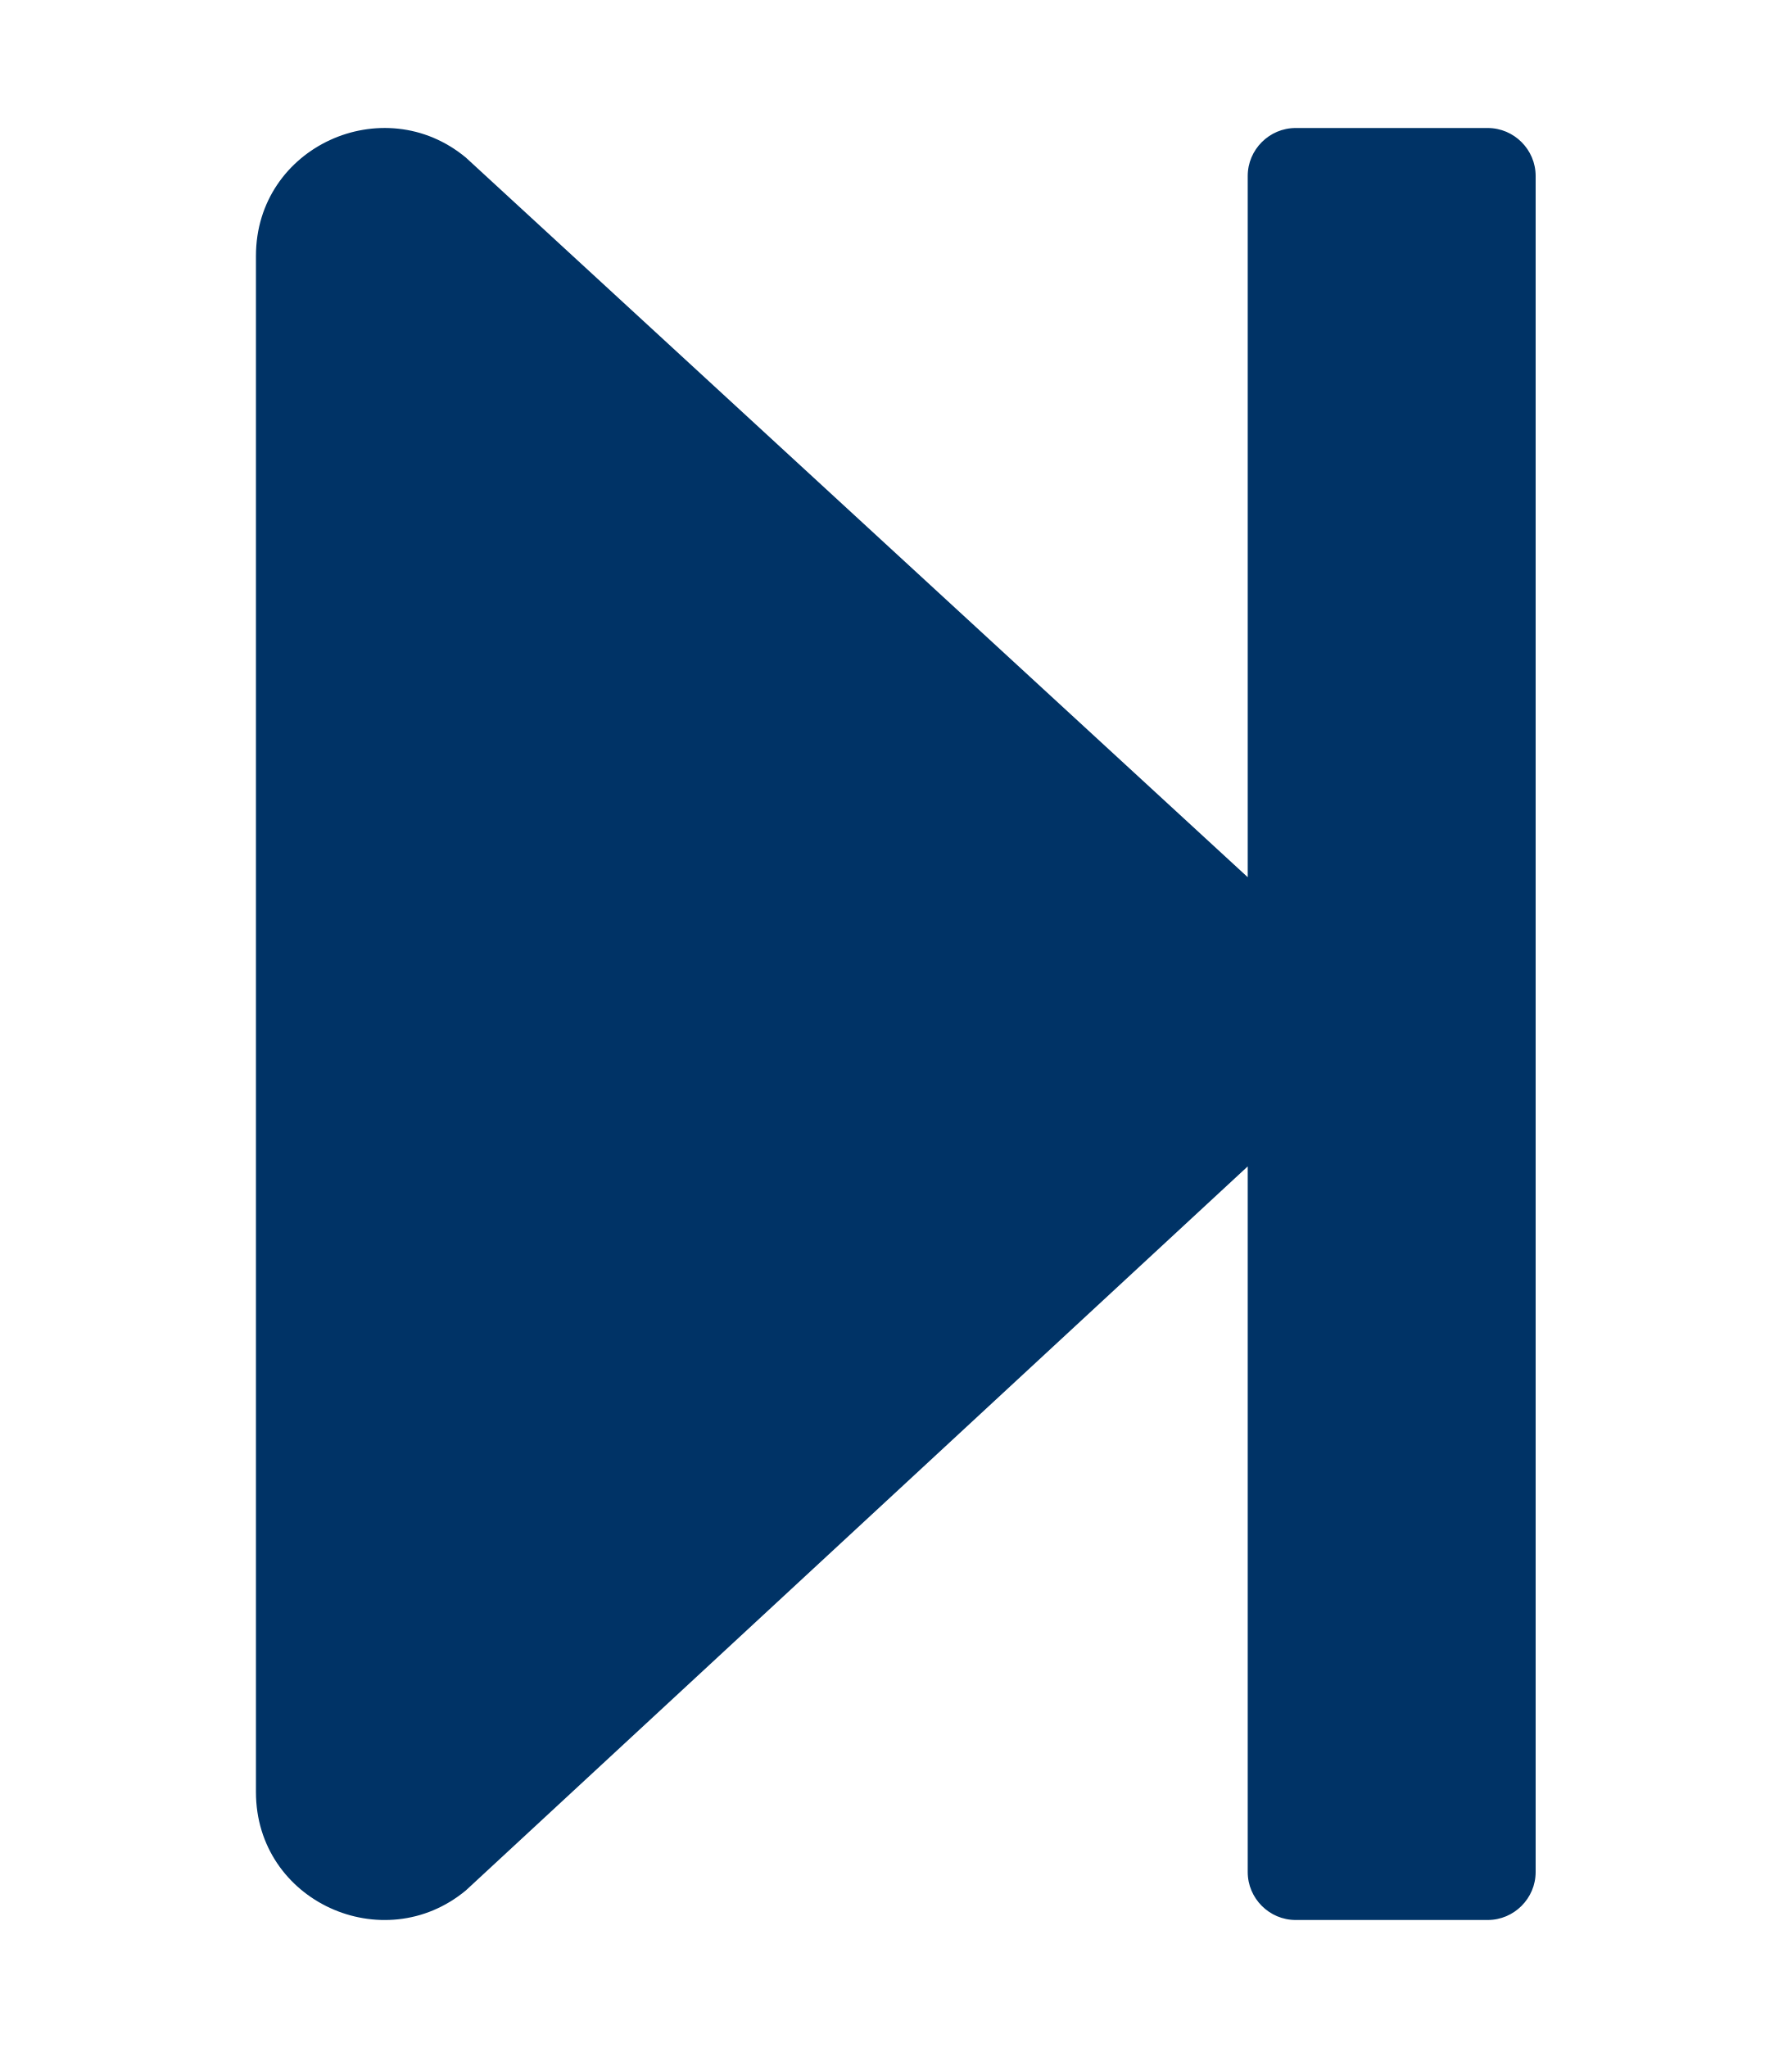
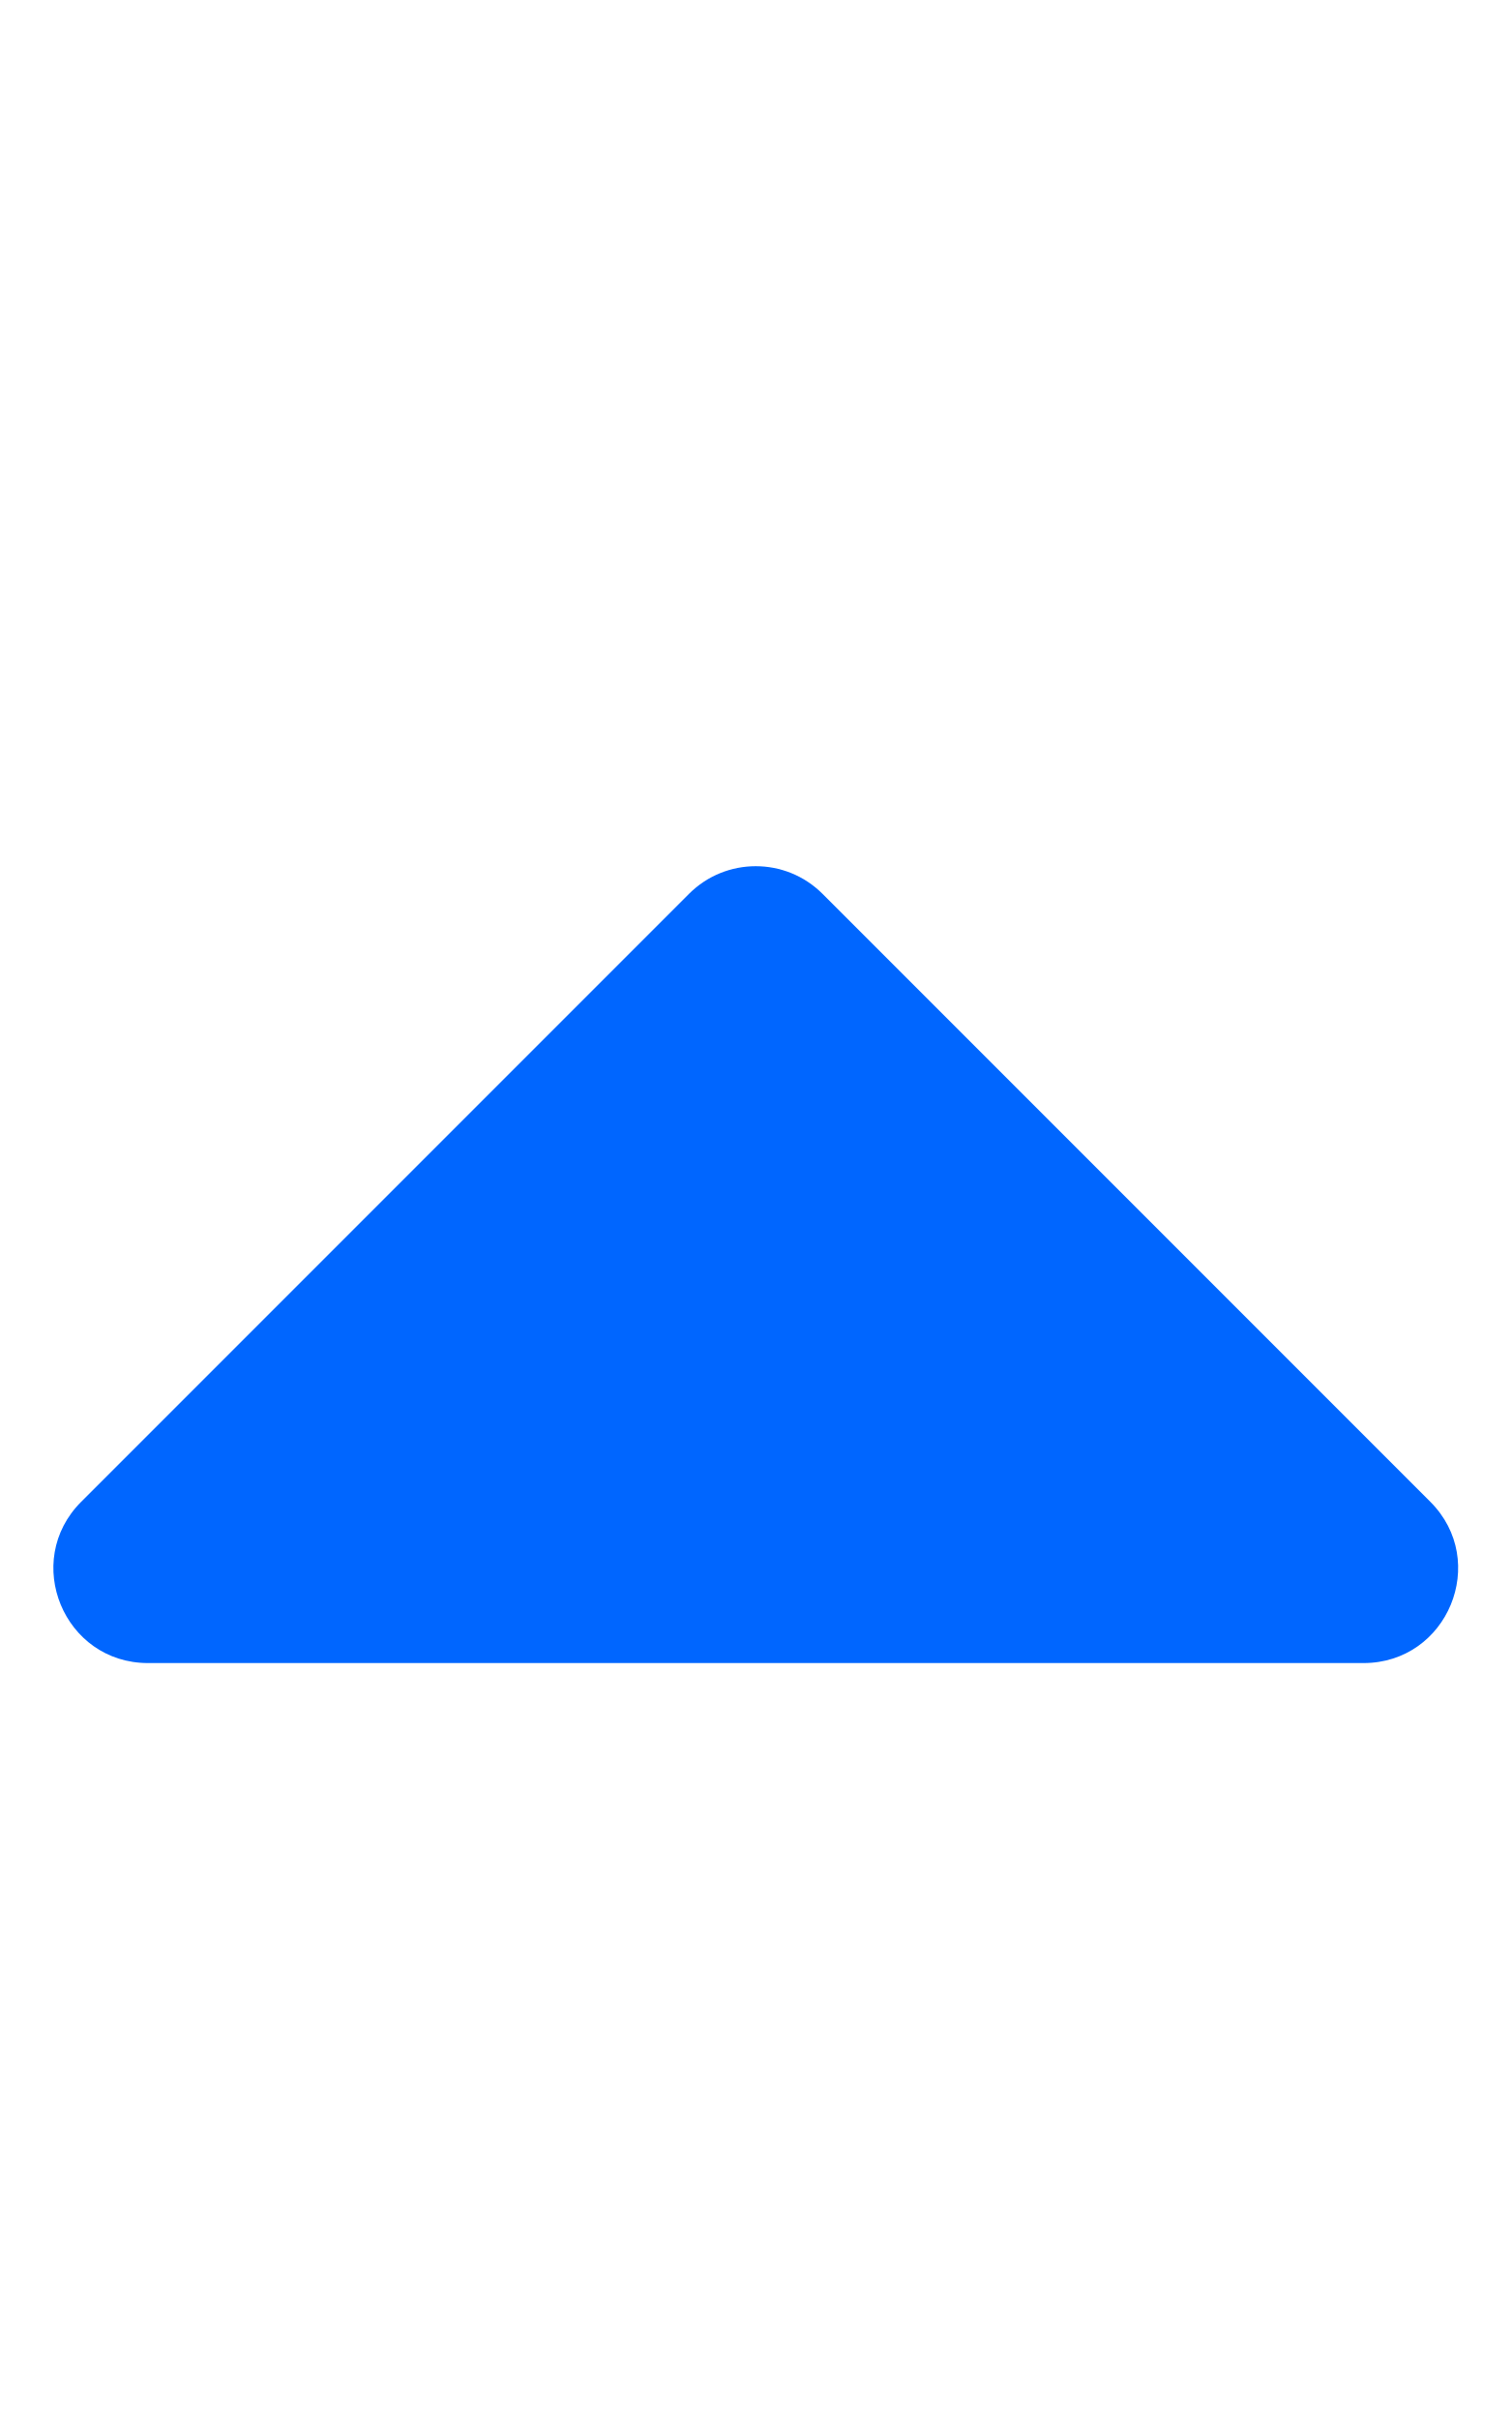
- <svg xmlns="http://www.w3.org/2000/svg" style="fill:#003366;" viewBox="0 0 448 512">
-   <path d="M384 44v424c0 6.6-5.4 12-12 12h-48c-6.6 0-12-5.4-12-12V291.6l-195.5 181C95.9 489.7 64 475.4 64 448V64c0-27.4 31.9-41.7 52.5-24.6L312 219.3V44c0-6.6 5.4-12 12-12h48c6.6 0 12 5.4 12 12z" />
+ <svg xmlns="http://www.w3.org/2000/svg" style="fill:#0066FF;" viewBox="0 0 320 512">
+   <path d="M288.662 352H31.338c-17.818 0-26.741-21.543-14.142-34.142l128.662-128.662c7.81-7.81 20.474-7.81 28.284 0l128.662 128.662c12.6 12.599 3.676 34.142-14.142 34.142z" />
</svg>
